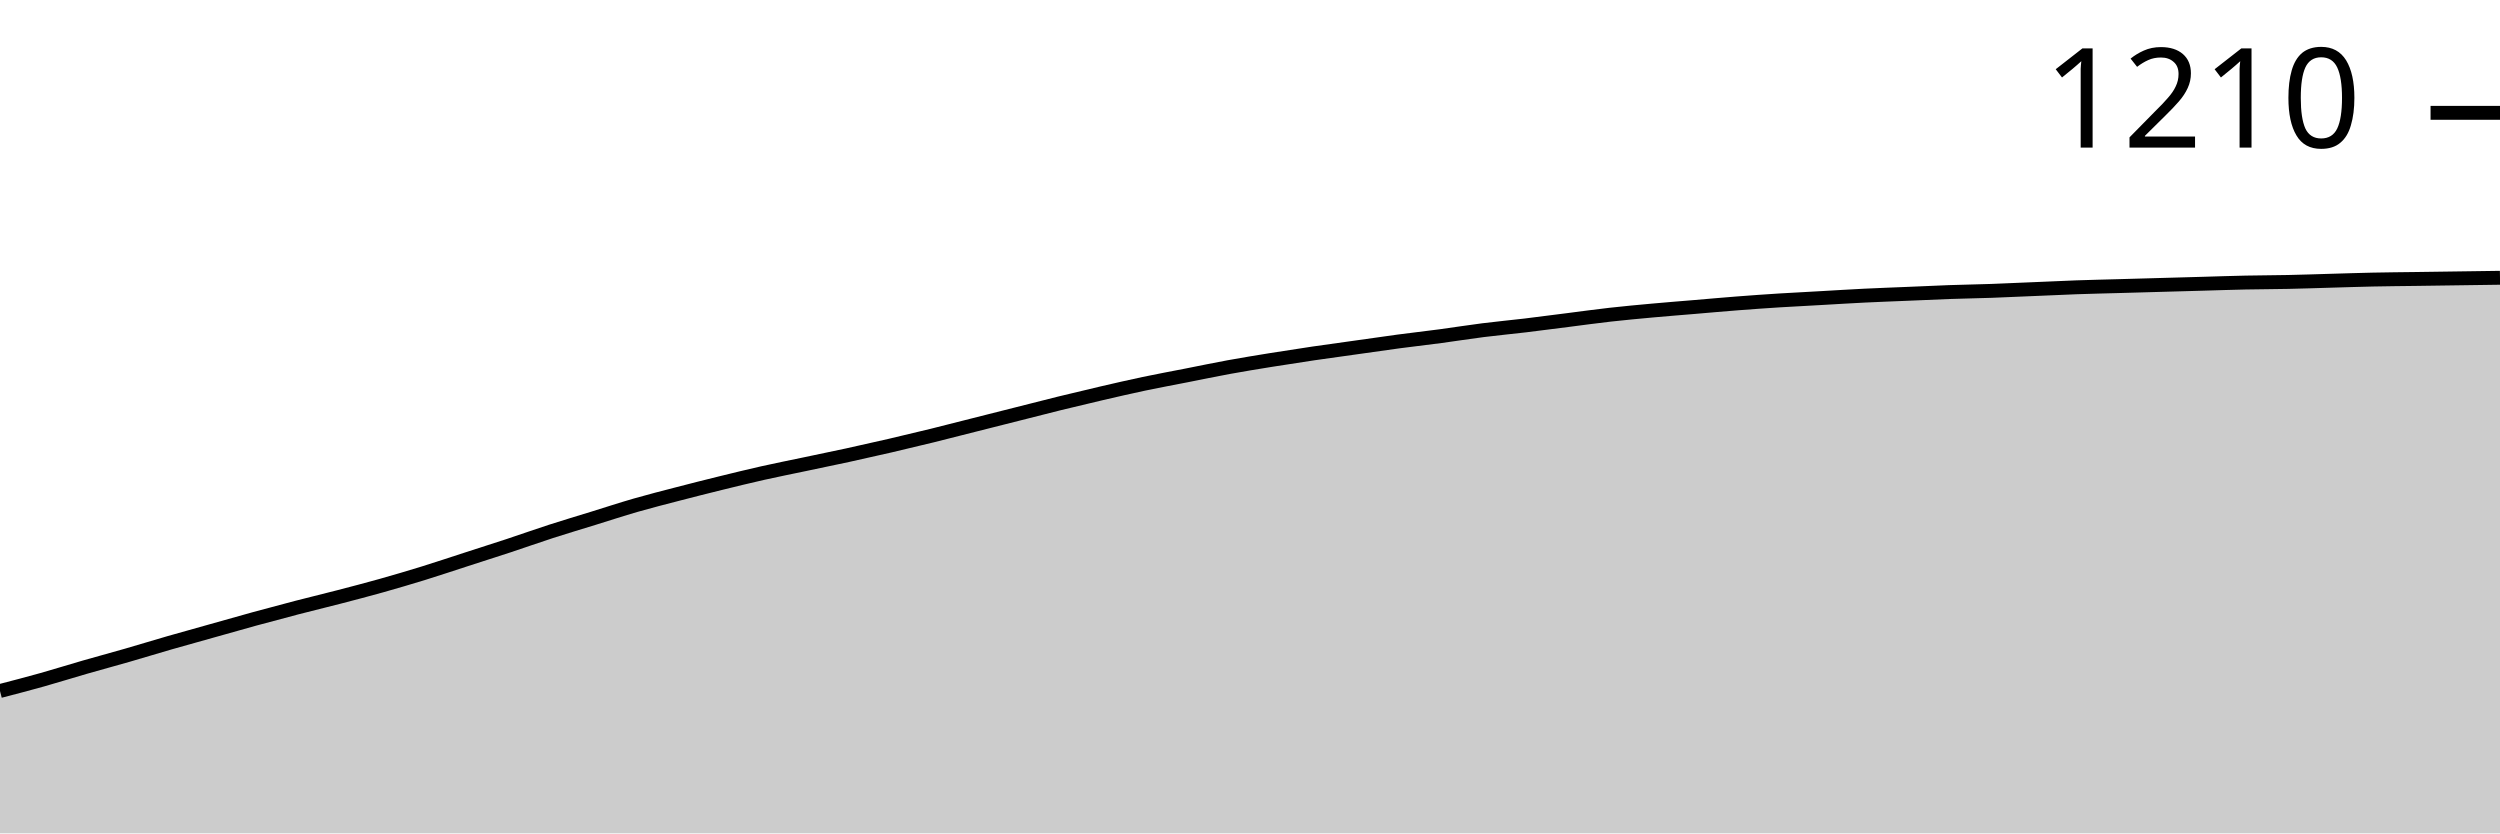
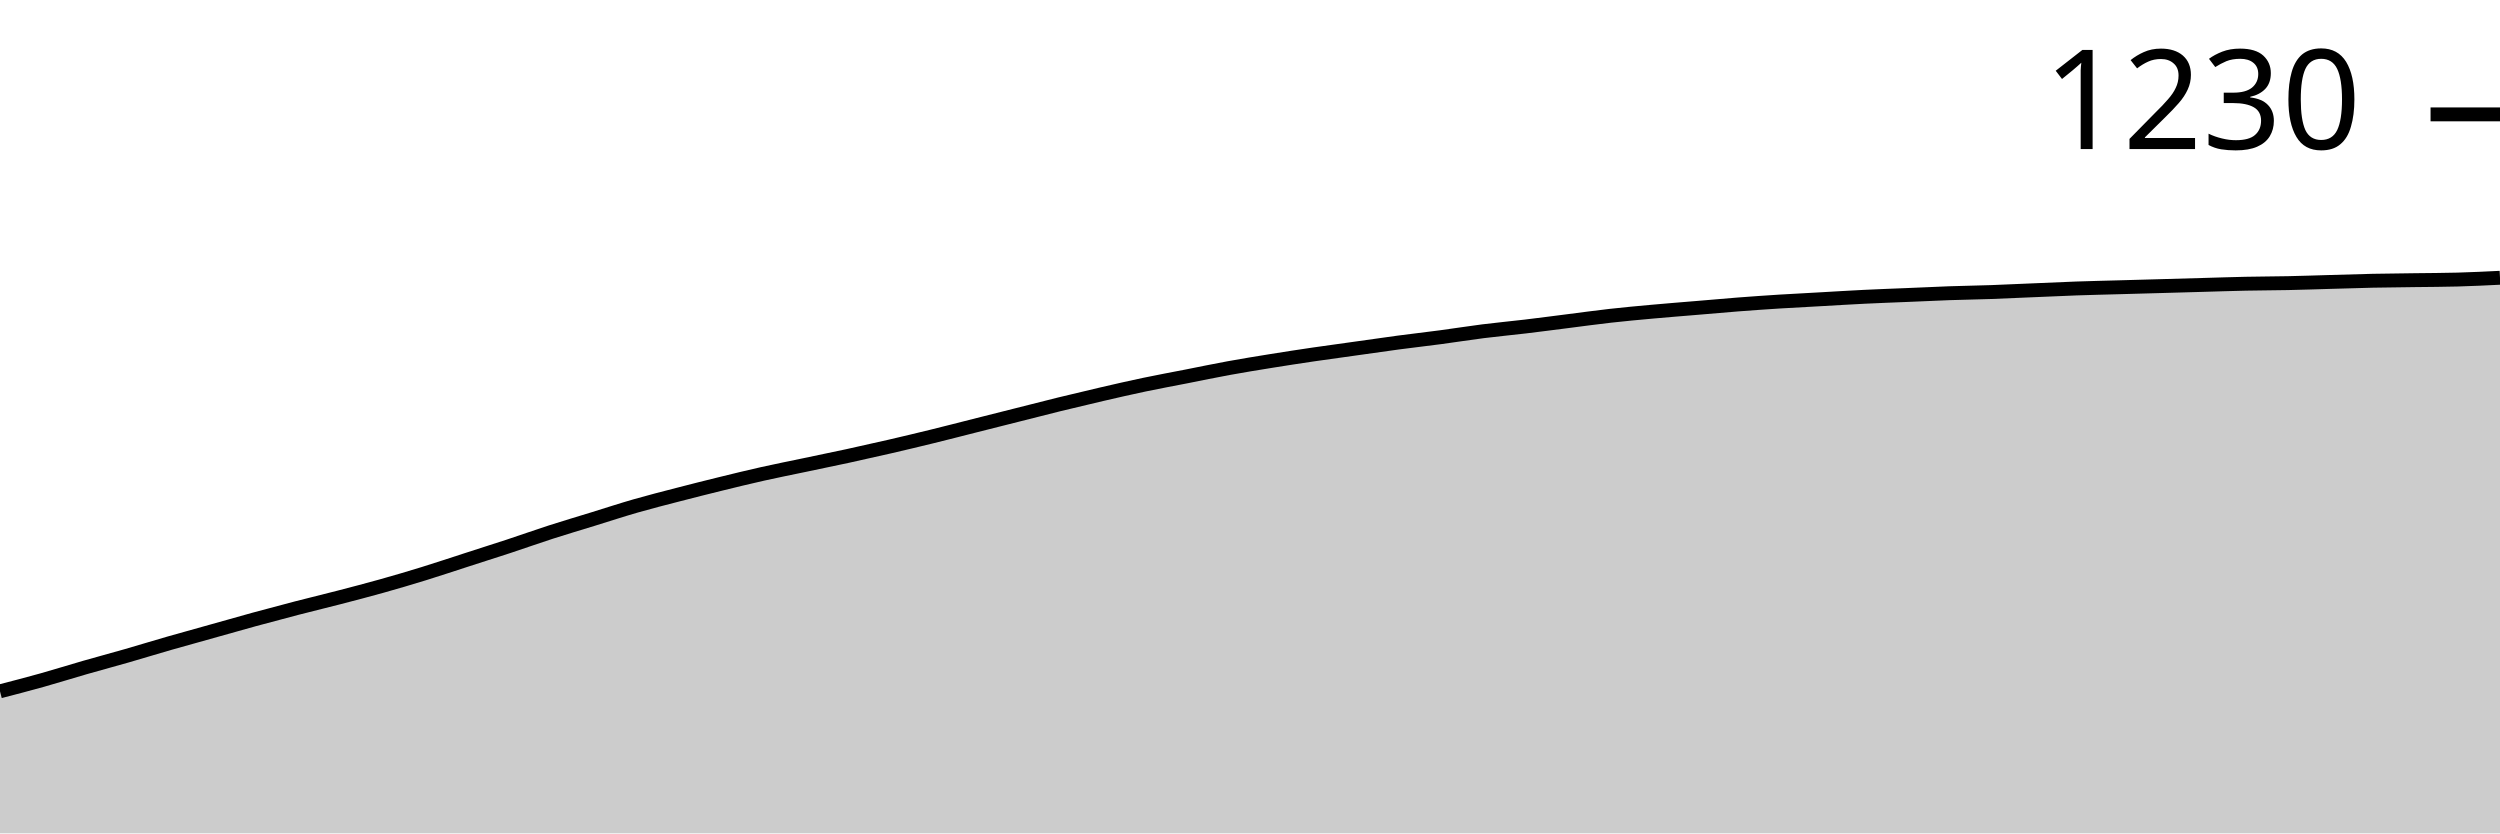
<svg xmlns="http://www.w3.org/2000/svg" viewBox="0 0 180 60">
  <g transform="translate(0,20)">
-     <path class="area" fill="rgba(0, 0, 0, 0.2)" d="M0,29.753C1.017,29.489,2.034,29.225,3.051,28.939C4.068,28.653,5.085,28.332,6.102,28.039C7.119,27.746,8.136,27.474,9.153,27.181C10.169,26.888,11.186,26.574,12.203,26.281C13.22,25.988,14.237,25.709,15.254,25.423C16.271,25.138,17.288,24.845,18.305,24.566C19.322,24.287,20.339,24.016,21.356,23.751C22.373,23.487,23.39,23.244,24.407,22.98C25.424,22.715,26.441,22.451,27.458,22.165C28.475,21.879,29.492,21.579,30.508,21.265C31.525,20.95,32.542,20.607,33.559,20.279C34.576,19.95,35.593,19.628,36.61,19.293C37.627,18.957,38.644,18.592,39.661,18.264C40.678,17.935,41.695,17.635,42.712,17.32C43.729,17.006,44.746,16.67,45.763,16.377C46.78,16.084,47.797,15.827,48.814,15.563C49.831,15.298,50.847,15.041,51.864,14.791C52.881,14.541,53.898,14.291,54.915,14.062C55.932,13.834,56.949,13.633,57.966,13.419C58.983,13.205,60,12.997,61.017,12.776C62.034,12.554,63.051,12.326,64.068,12.09C65.085,11.854,66.102,11.611,67.119,11.361C68.136,11.111,69.153,10.847,70.169,10.589C71.186,10.332,72.203,10.075,73.22,9.818C74.237,9.561,75.254,9.296,76.271,9.046C77.288,8.796,78.305,8.553,79.322,8.317C80.339,8.081,81.356,7.846,82.373,7.631C83.39,7.417,84.407,7.231,85.424,7.031C86.441,6.831,87.458,6.617,88.475,6.431C89.492,6.245,90.508,6.081,91.525,5.916C92.542,5.752,93.559,5.595,94.576,5.445C95.593,5.295,96.61,5.159,97.627,5.016C98.644,4.873,99.661,4.723,100.678,4.587C101.695,4.452,102.712,4.337,103.729,4.202C104.746,4.066,105.763,3.901,106.78,3.773C107.797,3.644,108.814,3.551,109.831,3.43C110.847,3.308,111.864,3.173,112.881,3.044C113.898,2.915,114.915,2.772,115.932,2.658C116.949,2.544,117.966,2.451,118.983,2.358C120,2.265,121.017,2.186,122.034,2.101C123.051,2.015,124.068,1.922,125.085,1.844C126.102,1.765,127.119,1.693,128.136,1.629C129.153,1.565,130.169,1.515,131.186,1.458C132.203,1.401,133.22,1.336,134.237,1.286C135.254,1.236,136.271,1.2,137.288,1.158C138.305,1.115,139.322,1.065,140.339,1.029C141.356,0.993,142.373,0.979,143.39,0.943C144.407,0.907,145.424,0.857,146.441,0.815C147.458,0.772,148.475,0.722,149.492,0.686C150.508,0.65,151.525,0.629,152.542,0.6C153.559,0.572,154.576,0.543,155.593,0.514C156.61,0.486,157.627,0.457,158.644,0.429C159.661,0.4,160.678,0.364,161.695,0.343C162.712,0.322,163.729,0.322,164.746,0.3C165.763,0.279,166.78,0.243,167.797,0.214C168.814,0.186,169.831,0.15,170.847,0.129C171.864,0.107,172.881,0.1,173.898,0.086C174.915,0.071,175.932,0.057,176.949,0.043C177.966,0.029,178.983,0.014,180,0L180,40C178.983,40,177.966,40,176.949,40C175.932,40,174.915,40,173.898,40C172.881,40,171.864,40,170.847,40C169.831,40,168.814,40,167.797,40C166.78,40,165.763,40,164.746,40C163.729,40,162.712,40,161.695,40C160.678,40,159.661,40,158.644,40C157.627,40,156.61,40,155.593,40C154.576,40,153.559,40,152.542,40C151.525,40,150.508,40,149.492,40C148.475,40,147.458,40,146.441,40C145.424,40,144.407,40,143.39,40C142.373,40,141.356,40,140.339,40C139.322,40,138.305,40,137.288,40C136.271,40,135.254,40,134.237,40C133.22,40,132.203,40,131.186,40C130.169,40,129.153,40,128.136,40C127.119,40,126.102,40,125.085,40C124.068,40,123.051,40,122.034,40C121.017,40,120,40,118.983,40C117.966,40,116.949,40,115.932,40C114.915,40,113.898,40,112.881,40C111.864,40,110.847,40,109.831,40C108.814,40,107.797,40,106.78,40C105.763,40,104.746,40,103.729,40C102.712,40,101.695,40,100.678,40C99.661,40,98.644,40,97.627,40C96.61,40,95.593,40,94.576,40C93.559,40,92.542,40,91.525,40C90.508,40,89.492,40,88.475,40C87.458,40,86.441,40,85.424,40C84.407,40,83.39,40,82.373,40C81.356,40,80.339,40,79.322,40C78.305,40,77.288,40,76.271,40C75.254,40,74.237,40,73.22,40C72.203,40,71.186,40,70.169,40C69.153,40,68.136,40,67.119,40C66.102,40,65.085,40,64.068,40C63.051,40,62.034,40,61.017,40C60,40,58.983,40,57.966,40C56.949,40,55.932,40,54.915,40C53.898,40,52.881,40,51.864,40C50.847,40,49.831,40,48.814,40C47.797,40,46.78,40,45.763,40C44.746,40,43.729,40,42.712,40C41.695,40,40.678,40,39.661,40C38.644,40,37.627,40,36.61,40C35.593,40,34.576,40,33.559,40C32.542,40,31.525,40,30.508,40C29.492,40,28.475,40,27.458,40C26.441,40,25.424,40,24.407,40C23.39,40,22.373,40,21.356,40C20.339,40,19.322,40,18.305,40C17.288,40,16.271,40,15.254,40C14.237,40,13.22,40,12.203,40C11.186,40,10.169,40,9.153,40C8.136,40,7.119,40,6.102,40C5.085,40,4.068,40,3.051,40C2.034,40,1.017,40,0,40Z" />
-     <path class="line" stroke="black" fill="none" d="M0,29.753C1.017,29.489,2.034,29.225,3.051,28.939C4.068,28.653,5.085,28.332,6.102,28.039C7.119,27.746,8.136,27.474,9.153,27.181C10.169,26.888,11.186,26.574,12.203,26.281C13.22,25.988,14.237,25.709,15.254,25.423C16.271,25.138,17.288,24.845,18.305,24.566C19.322,24.287,20.339,24.016,21.356,23.751C22.373,23.487,23.39,23.244,24.407,22.98C25.424,22.715,26.441,22.451,27.458,22.165C28.475,21.879,29.492,21.579,30.508,21.265C31.525,20.95,32.542,20.607,33.559,20.279C34.576,19.95,35.593,19.628,36.61,19.293C37.627,18.957,38.644,18.592,39.661,18.264C40.678,17.935,41.695,17.635,42.712,17.32C43.729,17.006,44.746,16.67,45.763,16.377C46.78,16.084,47.797,15.827,48.814,15.563C49.831,15.298,50.847,15.041,51.864,14.791C52.881,14.541,53.898,14.291,54.915,14.062C55.932,13.834,56.949,13.633,57.966,13.419C58.983,13.205,60,12.997,61.017,12.776C62.034,12.554,63.051,12.326,64.068,12.09C65.085,11.854,66.102,11.611,67.119,11.361C68.136,11.111,69.153,10.847,70.169,10.589C71.186,10.332,72.203,10.075,73.22,9.818C74.237,9.561,75.254,9.296,76.271,9.046C77.288,8.796,78.305,8.553,79.322,8.317C80.339,8.081,81.356,7.846,82.373,7.631C83.39,7.417,84.407,7.231,85.424,7.031C86.441,6.831,87.458,6.617,88.475,6.431C89.492,6.245,90.508,6.081,91.525,5.916C92.542,5.752,93.559,5.595,94.576,5.445C95.593,5.295,96.61,5.159,97.627,5.016C98.644,4.873,99.661,4.723,100.678,4.587C101.695,4.452,102.712,4.337,103.729,4.202C104.746,4.066,105.763,3.901,106.78,3.773C107.797,3.644,108.814,3.551,109.831,3.43C110.847,3.308,111.864,3.173,112.881,3.044C113.898,2.915,114.915,2.772,115.932,2.658C116.949,2.544,117.966,2.451,118.983,2.358C120,2.265,121.017,2.186,122.034,2.101C123.051,2.015,124.068,1.922,125.085,1.844C126.102,1.765,127.119,1.693,128.136,1.629C129.153,1.565,130.169,1.515,131.186,1.458C132.203,1.401,133.22,1.336,134.237,1.286C135.254,1.236,136.271,1.2,137.288,1.158C138.305,1.115,139.322,1.065,140.339,1.029C141.356,0.993,142.373,0.979,143.39,0.943C144.407,0.907,145.424,0.857,146.441,0.815C147.458,0.772,148.475,0.722,149.492,0.686C150.508,0.65,151.525,0.629,152.542,0.6C153.559,0.572,154.576,0.543,155.593,0.514C156.61,0.486,157.627,0.457,158.644,0.429C159.661,0.4,160.678,0.364,161.695,0.343C162.712,0.322,163.729,0.322,164.746,0.3C165.763,0.279,166.78,0.243,167.797,0.214C168.814,0.186,169.831,0.15,170.847,0.129C171.864,0.107,172.881,0.1,173.898,0.086C174.915,0.071,175.932,0.057,176.949,0.043C177.966,0.029,178.983,0.014,180,0" />
-     <path class="axis-ceiling" stroke-width="1" stroke="black" fill="none" d="M175,-11.876L180,-11.876" />
-     <text class="axis-ceiling-label" font-family="sans-serif" text-anchor="end" font-size="10px" x="170" y="-9.376">1210</text>
+     <path class="area" fill="rgba(0, 0, 0, 0.2)" d="M0,29.775C1.017,29.512,2.034,29.248,3.051,28.963C4.068,28.677,5.085,28.357,6.102,28.064C7.119,27.772,8.136,27.501,9.153,27.209C10.169,26.916,11.186,26.602,12.203,26.31C13.22,26.018,14.237,25.74,15.254,25.455C16.271,25.169,17.288,24.877,18.305,24.599C19.322,24.321,20.339,24.05,21.356,23.786C22.373,23.522,23.39,23.28,24.407,23.016C25.424,22.752,26.441,22.488,27.458,22.203C28.475,21.918,29.492,21.619,30.508,21.305C31.525,20.991,32.542,20.649,33.559,20.321C34.576,19.993,35.593,19.672,36.61,19.337C37.627,19.002,38.644,18.638,39.661,18.31C40.678,17.982,41.695,17.683,42.712,17.369C43.729,17.055,44.746,16.72,45.763,16.428C46.78,16.135,47.797,15.879,48.814,15.615C49.831,15.351,50.847,15.094,51.864,14.845C52.881,14.595,53.898,14.346,54.915,14.118C55.932,13.889,56.949,13.69,57.966,13.476C58.983,13.262,60,13.055,61.017,12.834C62.034,12.613,63.051,12.385,64.068,12.15C65.085,11.914,66.102,11.672,67.119,11.422C68.136,11.173,69.153,10.909,70.169,10.652C71.186,10.396,72.203,10.139,73.22,9.882C74.237,9.626,75.254,9.362,76.271,9.112C77.288,8.863,78.305,8.62,79.322,8.385C80.339,8.15,81.356,7.914,82.373,7.701C83.39,7.487,84.407,7.301,85.424,7.102C86.441,6.902,87.458,6.688,88.475,6.503C89.492,6.317,90.508,6.153,91.525,5.989C92.542,5.825,93.559,5.668,94.576,5.519C95.593,5.369,96.61,5.234,97.627,5.091C98.644,4.948,99.661,4.799,100.678,4.663C101.695,4.528,102.712,4.414,103.729,4.278C104.746,4.143,105.763,3.979,106.78,3.85C107.797,3.722,108.814,3.629,109.831,3.508C110.847,3.387,111.864,3.251,112.881,3.123C113.898,2.995,114.915,2.852,115.932,2.738C116.949,2.624,117.966,2.531,118.983,2.439C120,2.346,121.017,2.267,122.034,2.182C123.051,2.096,124.068,2.004,125.085,1.925C126.102,1.847,127.119,1.775,128.136,1.711C129.153,1.647,130.169,1.597,131.186,1.54C132.203,1.483,133.22,1.419,134.237,1.369C135.254,1.319,136.271,1.283,137.288,1.241C138.305,1.198,139.322,1.148,140.339,1.112C141.356,1.077,142.373,1.062,143.39,1.027C144.407,0.991,145.424,0.941,146.441,0.898C147.458,0.856,148.475,0.806,149.492,0.77C150.508,0.734,151.525,0.713,152.542,0.684C153.559,0.656,154.576,0.627,155.593,0.599C156.61,0.57,157.627,0.542,158.644,0.513C159.661,0.485,160.678,0.449,161.695,0.428C162.712,0.406,163.729,0.406,164.746,0.385C165.763,0.364,166.78,0.328,167.797,0.299C168.814,0.271,169.831,0.235,170.847,0.214C171.864,0.193,172.881,0.185,173.898,0.171C174.915,0.157,175.932,0.157,176.949,0.128C177.966,0.1,178.983,0.05,180,0L180,40C178.983,40,177.966,40,176.949,40C175.932,40,174.915,40,173.898,40C172.881,40,171.864,40,170.847,40C169.831,40,168.814,40,167.797,40C166.78,40,165.763,40,164.746,40C163.729,40,162.712,40,161.695,40C160.678,40,159.661,40,158.644,40C157.627,40,156.61,40,155.593,40C154.576,40,153.559,40,152.542,40C151.525,40,150.508,40,149.492,40C148.475,40,147.458,40,146.441,40C145.424,40,144.407,40,143.39,40C142.373,40,141.356,40,140.339,40C139.322,40,138.305,40,137.288,40C136.271,40,135.254,40,134.237,40C133.22,40,132.203,40,131.186,40C130.169,40,129.153,40,128.136,40C127.119,40,126.102,40,125.085,40C124.068,40,123.051,40,122.034,40C121.017,40,120,40,118.983,40C117.966,40,116.949,40,115.932,40C114.915,40,113.898,40,112.881,40C111.864,40,110.847,40,109.831,40C108.814,40,107.797,40,106.78,40C105.763,40,104.746,40,103.729,40C102.712,40,101.695,40,100.678,40C99.661,40,98.644,40,97.627,40C96.61,40,95.593,40,94.576,40C93.559,40,92.542,40,91.525,40C90.508,40,89.492,40,88.475,40C87.458,40,86.441,40,85.424,40C84.407,40,83.39,40,82.373,40C81.356,40,80.339,40,79.322,40C78.305,40,77.288,40,76.271,40C75.254,40,74.237,40,73.22,40C72.203,40,71.186,40,70.169,40C69.153,40,68.136,40,67.119,40C66.102,40,65.085,40,64.068,40C63.051,40,62.034,40,61.017,40C60,40,58.983,40,57.966,40C56.949,40,55.932,40,54.915,40C53.898,40,52.881,40,51.864,40C50.847,40,49.831,40,48.814,40C47.797,40,46.78,40,45.763,40C44.746,40,43.729,40,42.712,40C41.695,40,40.678,40,39.661,40C38.644,40,37.627,40,36.61,40C35.593,40,34.576,40,33.559,40C32.542,40,31.525,40,30.508,40C29.492,40,28.475,40,27.458,40C26.441,40,25.424,40,24.407,40C23.39,40,22.373,40,21.356,40C20.339,40,19.322,40,18.305,40C17.288,40,16.271,40,15.254,40C14.237,40,13.22,40,12.203,40C11.186,40,10.169,40,9.153,40C8.136,40,7.119,40,6.102,40C5.085,40,4.068,40,3.051,40C2.034,40,1.017,40,0,40Z" />
+     <path class="line" stroke="black" fill="none" d="M0,29.775C1.017,29.512,2.034,29.248,3.051,28.963C4.068,28.677,5.085,28.357,6.102,28.064C7.119,27.772,8.136,27.501,9.153,27.209C10.169,26.916,11.186,26.602,12.203,26.31C13.22,26.018,14.237,25.74,15.254,25.455C16.271,25.169,17.288,24.877,18.305,24.599C19.322,24.321,20.339,24.05,21.356,23.786C22.373,23.522,23.39,23.28,24.407,23.016C25.424,22.752,26.441,22.488,27.458,22.203C28.475,21.918,29.492,21.619,30.508,21.305C31.525,20.991,32.542,20.649,33.559,20.321C34.576,19.993,35.593,19.672,36.61,19.337C37.627,19.002,38.644,18.638,39.661,18.31C40.678,17.982,41.695,17.683,42.712,17.369C43.729,17.055,44.746,16.72,45.763,16.428C46.78,16.135,47.797,15.879,48.814,15.615C49.831,15.351,50.847,15.094,51.864,14.845C52.881,14.595,53.898,14.346,54.915,14.118C55.932,13.889,56.949,13.69,57.966,13.476C58.983,13.262,60,13.055,61.017,12.834C62.034,12.613,63.051,12.385,64.068,12.15C65.085,11.914,66.102,11.672,67.119,11.422C68.136,11.173,69.153,10.909,70.169,10.652C71.186,10.396,72.203,10.139,73.22,9.882C74.237,9.626,75.254,9.362,76.271,9.112C77.288,8.863,78.305,8.62,79.322,8.385C80.339,8.15,81.356,7.914,82.373,7.701C83.39,7.487,84.407,7.301,85.424,7.102C86.441,6.902,87.458,6.688,88.475,6.503C89.492,6.317,90.508,6.153,91.525,5.989C92.542,5.825,93.559,5.668,94.576,5.519C95.593,5.369,96.61,5.234,97.627,5.091C98.644,4.948,99.661,4.799,100.678,4.663C101.695,4.528,102.712,4.414,103.729,4.278C104.746,4.143,105.763,3.979,106.78,3.85C107.797,3.722,108.814,3.629,109.831,3.508C110.847,3.387,111.864,3.251,112.881,3.123C113.898,2.995,114.915,2.852,115.932,2.738C116.949,2.624,117.966,2.531,118.983,2.439C120,2.346,121.017,2.267,122.034,2.182C123.051,2.096,124.068,2.004,125.085,1.925C126.102,1.847,127.119,1.775,128.136,1.711C129.153,1.647,130.169,1.597,131.186,1.54C132.203,1.483,133.22,1.419,134.237,1.369C135.254,1.319,136.271,1.283,137.288,1.241C138.305,1.198,139.322,1.148,140.339,1.112C141.356,1.077,142.373,1.062,143.39,1.027C144.407,0.991,145.424,0.941,146.441,0.898C147.458,0.856,148.475,0.806,149.492,0.77C150.508,0.734,151.525,0.713,152.542,0.684C153.559,0.656,154.576,0.627,155.593,0.599C156.61,0.57,157.627,0.542,158.644,0.513C159.661,0.485,160.678,0.449,161.695,0.428C162.712,0.406,163.729,0.406,164.746,0.385C165.763,0.364,166.78,0.328,167.797,0.299C168.814,0.271,169.831,0.235,170.847,0.214C171.864,0.193,172.881,0.185,173.898,0.171C174.915,0.157,175.932,0.157,176.949,0.128C177.966,0.1,178.983,0.05,180,0" />
+     <path class="axis-ceiling" stroke-width="1" stroke="black" fill="none" d="M175,-11.765L180,-11.765" />
+     <text class="axis-ceiling-label" font-family="sans-serif" text-anchor="end" font-size="10px" x="170" y="-9.265">1230</text>
  </g>
</svg>
